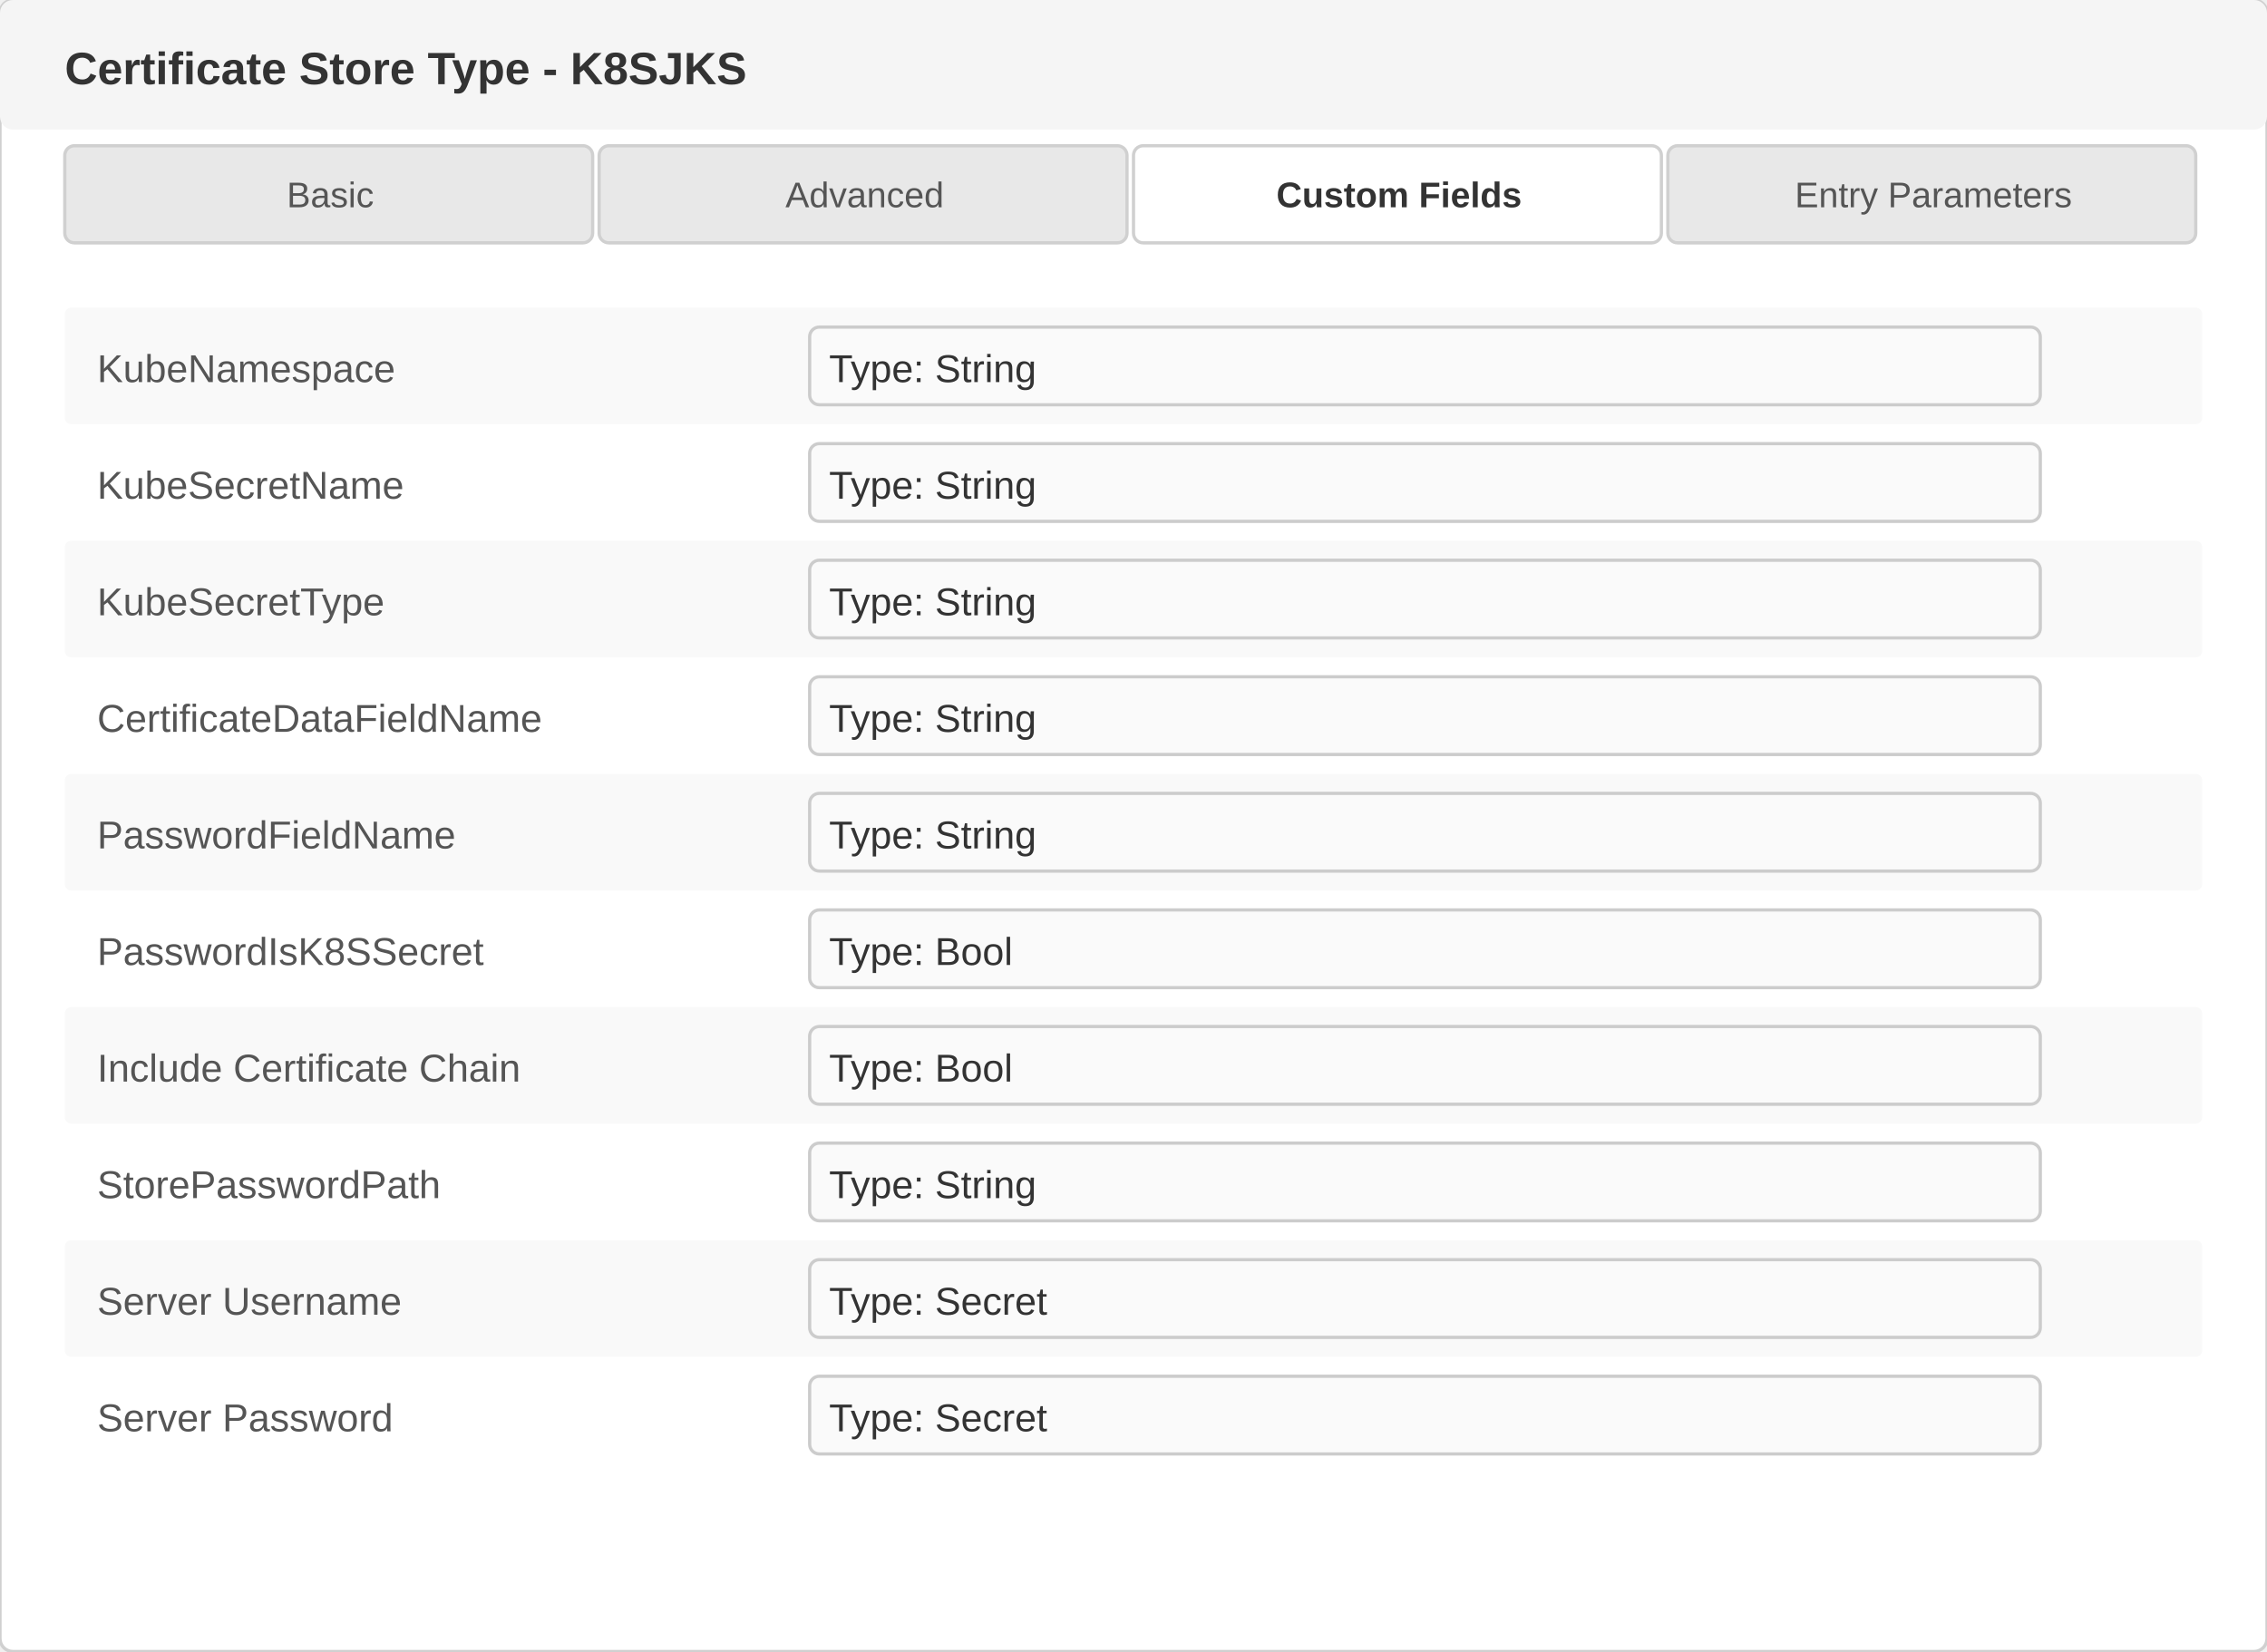
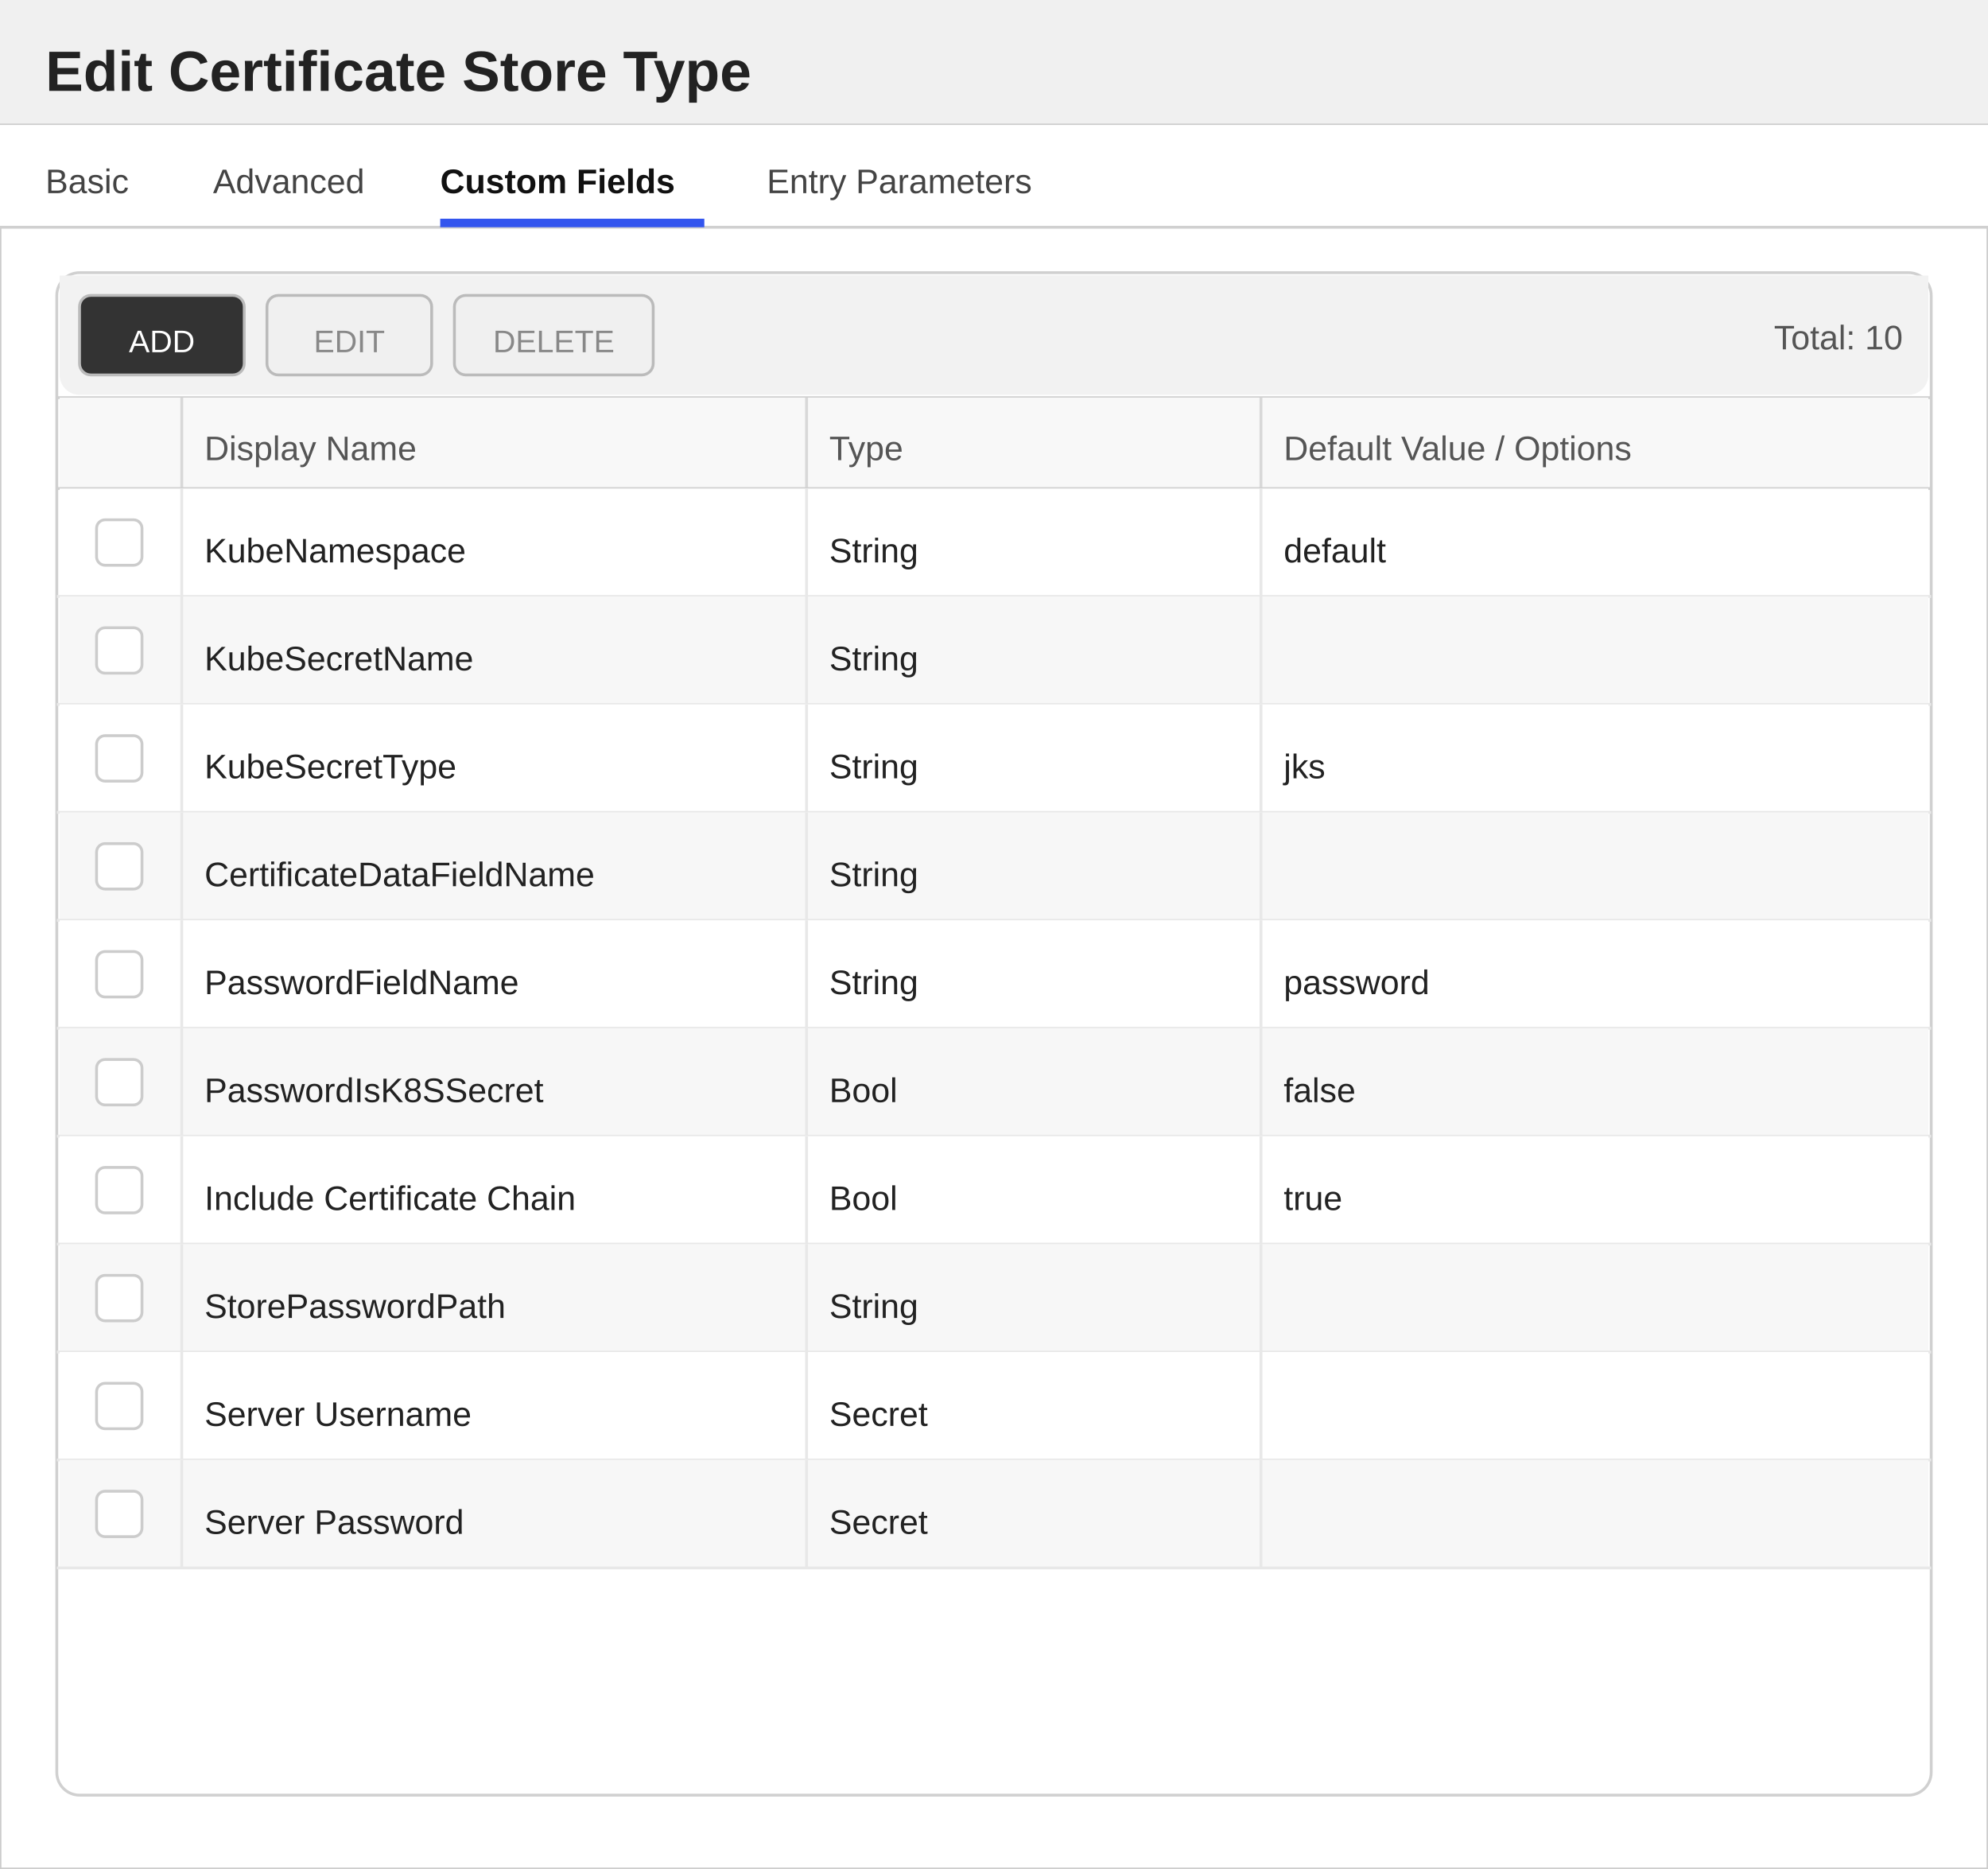
- <svg xmlns="http://www.w3.org/2000/svg" width="700" height="510" viewBox="0 0 700 510">
+ <svg xmlns="http://www.w3.org/2000/svg" width="700" height="658" viewBox="0 0 700 658">
  <defs>
    <style>
-                         text { font-family: 'Segoe UI', Arial, sans-serif; }
-                         .title { font-size: 14px; font-weight: 600; fill: #333; }
-                         .label { font-size: 12px; fill: #555; }
-                         .value { font-size: 12px; fill: #333; }
-                         .tab-text { font-size: 11px; fill: #555; }
-                         .tab-active { font-size: 11px; fill: #333; font-weight: 600; }
-                     </style>
+         text { font-family: 'Segoe UI', Arial, sans-serif; }
+         .title { font-size: 20px; font-weight: 600; fill: #222222; }
+         .section-header { font-size: 13px; font-weight: 600; fill: #333333; }
+         .label { font-size: 12px; fill: #555555; }
+         .value { font-size: 12px; fill: #222222; }
+         .tab-text { font-size: 12px; fill: #444444; }
+         .tab-active { font-size: 12px; fill: #111111; font-weight: 600; }
+     </style>
  </defs>
-   <rect x="0" y="0" width="700" height="510" fill="#ffffff" stroke="#d0d0d0" rx="4" />
-   <rect x="0" y="0" width="700" height="40" fill="#f5f5f5" rx="4" />
-   <text x="20" y="26" class="title">Certificate Store Type - K8SJKS</text>
+   <rect x="0" y="0" width="700" height="658" fill="#ffffff" stroke="#cccccc" stroke-width="1" />
+   <rect x="0" y="0" width="700" height="44" fill="#f0f0f0" />
+   <line x1="0" y1="44" x2="700" y2="44" stroke="#cccccc" stroke-width="1" />
+   <text x="16" y="32" class="title">Edit Certificate Store Type</text>
  <g>
-     <rect x="20" y="45" width="163" height="30" fill="#e8e8e8" stroke="#d0d0d0" rx="3" />
-     <text x="102" y="64" text-anchor="middle" class="tab-text">Basic</text>
-     <rect x="185" y="45" width="163" height="30" fill="#e8e8e8" stroke="#d0d0d0" rx="3" />
-     <text x="267" y="64" text-anchor="middle" class="tab-text">Advanced</text>
-     <rect x="350" y="45" width="163" height="30" fill="#ffffff" stroke="#d0d0d0" rx="3" />
-     <text x="432" y="64" text-anchor="middle" class="tab-active">Custom Fields</text>
-     <rect x="515" y="45" width="163" height="30" fill="#e8e8e8" stroke="#d0d0d0" rx="3" />
-     <text x="597" y="64" text-anchor="middle" class="tab-text">Entry Parameters</text>
+     <rect x="0" y="44" width="700" height="36" fill="#ffffff" />
+     <line x1="0" y1="80" x2="700" y2="80" stroke="#d0d0d0" stroke-width="1" />
+     <text x="16" y="68" class="tab-text">Basic</text>
+     <text x="75" y="68" class="tab-text">Advanced</text>
+     <text x="155" y="68" class="tab-active">Custom Fields</text>
+     <rect x="155" y="77" width="93" height="3" fill="#3355ee" />
+     <text x="270" y="68" class="tab-text">Entry Parameters</text>
  </g>
-   <g>
-     <rect x="20" y="95" width="660" height="36" fill="#f9f9f9" rx="2" />
-     <text x="30" y="118" class="label">KubeNamespace</text>
-     <rect x="250" y="101" width="380" height="24" fill="#fafafa" stroke="#cccccc" rx="3" />
-     <text x="256" y="118" class="value">Type: String</text>
-     <text x="30" y="154" class="label">KubeSecretName</text>
-     <rect x="250" y="137" width="380" height="24" fill="#fafafa" stroke="#cccccc" rx="3" />
-     <text x="256" y="154" class="value">Type: String</text>
-     <rect x="20" y="167" width="660" height="36" fill="#f9f9f9" rx="2" />
-     <text x="30" y="190" class="label">KubeSecretType</text>
-     <rect x="250" y="173" width="380" height="24" fill="#fafafa" stroke="#cccccc" rx="3" />
-     <text x="256" y="190" class="value">Type: String</text>
-     <text x="30" y="226" class="label">CertificateDataFieldName</text>
-     <rect x="250" y="209" width="380" height="24" fill="#fafafa" stroke="#cccccc" rx="3" />
-     <text x="256" y="226" class="value">Type: String</text>
-     <rect x="20" y="239" width="660" height="36" fill="#f9f9f9" rx="2" />
-     <text x="30" y="262" class="label">PasswordFieldName</text>
-     <rect x="250" y="245" width="380" height="24" fill="#fafafa" stroke="#cccccc" rx="3" />
-     <text x="256" y="262" class="value">Type: String</text>
-     <text x="30" y="298" class="label">PasswordIsK8SSecret</text>
-     <rect x="250" y="281" width="380" height="24" fill="#fafafa" stroke="#cccccc" rx="3" />
-     <text x="256" y="298" class="value">Type: Bool</text>
-     <rect x="20" y="311" width="660" height="36" fill="#f9f9f9" rx="2" />
-     <text x="30" y="334" class="label">Include Certificate Chain</text>
-     <rect x="250" y="317" width="380" height="24" fill="#fafafa" stroke="#cccccc" rx="3" />
-     <text x="256" y="334" class="value">Type: Bool</text>
-     <text x="30" y="370" class="label">StorePasswordPath</text>
-     <rect x="250" y="353" width="380" height="24" fill="#fafafa" stroke="#cccccc" rx="3" />
-     <text x="256" y="370" class="value">Type: String</text>
-     <rect x="20" y="383" width="660" height="36" fill="#f9f9f9" rx="2" />
-     <text x="30" y="406" class="label">Server Username</text>
-     <rect x="250" y="389" width="380" height="24" fill="#fafafa" stroke="#cccccc" rx="3" />
-     <text x="256" y="406" class="value">Type: Secret</text>
-     <text x="30" y="442" class="label">Server Password</text>
-     <rect x="250" y="425" width="380" height="24" fill="#fafafa" stroke="#cccccc" rx="3" />
-     <text x="256" y="442" class="value">Type: Secret</text>
-   </g>
+   <rect x="20" y="96" width="660" height="536" fill="#ffffff" stroke="#d0d0d0" rx="8" />
+   <rect x="21" y="97" width="658" height="8" fill="#f2f2f2" />
+   <rect x="21" y="97" width="658" height="42" fill="#f2f2f2" rx="7" />
+   <rect x="28" y="104" width="58" height="28" fill="#333333" stroke="#bbbbbb" rx="4" />
+   <text x="57" y="124" text-anchor="middle" fill="#ffffff" font-size="11" font-family="'Segoe UI', Arial, sans-serif">ADD</text>
+   <rect x="94" y="104" width="58" height="28" fill="#f0f0f0" stroke="#bbbbbb" rx="4" />
+   <text x="123" y="124" text-anchor="middle" fill="#888888" font-size="11" font-family="'Segoe UI', Arial, sans-serif">EDIT</text>
+   <rect x="160" y="104" width="70" height="28" fill="#f0f0f0" stroke="#bbbbbb" rx="4" />
+   <text x="195" y="124" text-anchor="middle" fill="#888888" font-size="11" font-family="'Segoe UI', Arial, sans-serif">DELETE</text>
+   <text x="670" y="123" text-anchor="end" class="label">Total: 10</text>
+   <line x1="20" y1="140" x2="680" y2="140" stroke="#d0d0d0" stroke-width="1" />
+   <rect x="21" y="140" width="658" height="32" fill="#f8f8f8" />
+   <text x="72" y="162" class="label">Display Name</text>
+   <text x="292" y="162" class="label">Type</text>
+   <text x="452" y="162" class="label">Default Value / Options</text>
+   <line x1="64" y1="140" x2="64" y2="172" stroke="#d8d8d8" stroke-width="1" />
+   <line x1="284" y1="140" x2="284" y2="172" stroke="#d8d8d8" stroke-width="1" />
+   <line x1="444" y1="140" x2="444" y2="172" stroke="#d8d8d8" stroke-width="1" />
+   <line x1="20" y1="172" x2="680" y2="172" stroke="#d0d0d0" stroke-width="1" />
+   <rect x="21" y="172" width="658" height="38" fill="#ffffff" />
+   <line x1="20" y1="210" x2="680" y2="210" stroke="#e8e8e8" stroke-width="1" />
+   <line x1="64" y1="172" x2="64" y2="210" stroke="#e8e8e8" stroke-width="1" />
+   <line x1="284" y1="172" x2="284" y2="210" stroke="#e8e8e8" stroke-width="1" />
+   <line x1="444" y1="172" x2="444" y2="210" stroke="#e8e8e8" stroke-width="1" />
+   <rect x="34" y="183" width="16" height="16" fill="#ffffff" stroke="#cccccc" rx="3" />
+   <text x="72" y="198" class="value">KubeNamespace</text>
+   <text x="292" y="198" class="value">String</text>
+   <text x="452" y="198" class="value">default</text>
+   <rect x="21" y="210" width="658" height="38" fill="#f7f7f7" />
+   <line x1="20" y1="248" x2="680" y2="248" stroke="#e8e8e8" stroke-width="1" />
+   <line x1="64" y1="210" x2="64" y2="248" stroke="#e8e8e8" stroke-width="1" />
+   <line x1="284" y1="210" x2="284" y2="248" stroke="#e8e8e8" stroke-width="1" />
+   <line x1="444" y1="210" x2="444" y2="248" stroke="#e8e8e8" stroke-width="1" />
+   <rect x="34" y="221" width="16" height="16" fill="#ffffff" stroke="#cccccc" rx="3" />
+   <text x="72" y="236" class="value">KubeSecretName</text>
+   <text x="292" y="236" class="value">String</text>
+   <rect x="21" y="248" width="658" height="38" fill="#ffffff" />
+   <line x1="20" y1="286" x2="680" y2="286" stroke="#e8e8e8" stroke-width="1" />
+   <line x1="64" y1="248" x2="64" y2="286" stroke="#e8e8e8" stroke-width="1" />
+   <line x1="284" y1="248" x2="284" y2="286" stroke="#e8e8e8" stroke-width="1" />
+   <line x1="444" y1="248" x2="444" y2="286" stroke="#e8e8e8" stroke-width="1" />
+   <rect x="34" y="259" width="16" height="16" fill="#ffffff" stroke="#cccccc" rx="3" />
+   <text x="72" y="274" class="value">KubeSecretType</text>
+   <text x="292" y="274" class="value">String</text>
+   <text x="452" y="274" class="value">jks</text>
+   <rect x="21" y="286" width="658" height="38" fill="#f7f7f7" />
+   <line x1="20" y1="324" x2="680" y2="324" stroke="#e8e8e8" stroke-width="1" />
+   <line x1="64" y1="286" x2="64" y2="324" stroke="#e8e8e8" stroke-width="1" />
+   <line x1="284" y1="286" x2="284" y2="324" stroke="#e8e8e8" stroke-width="1" />
+   <line x1="444" y1="286" x2="444" y2="324" stroke="#e8e8e8" stroke-width="1" />
+   <rect x="34" y="297" width="16" height="16" fill="#ffffff" stroke="#cccccc" rx="3" />
+   <text x="72" y="312" class="value">CertificateDataFieldName</text>
+   <text x="292" y="312" class="value">String</text>
+   <rect x="21" y="324" width="658" height="38" fill="#ffffff" />
+   <line x1="20" y1="362" x2="680" y2="362" stroke="#e8e8e8" stroke-width="1" />
+   <line x1="64" y1="324" x2="64" y2="362" stroke="#e8e8e8" stroke-width="1" />
+   <line x1="284" y1="324" x2="284" y2="362" stroke="#e8e8e8" stroke-width="1" />
+   <line x1="444" y1="324" x2="444" y2="362" stroke="#e8e8e8" stroke-width="1" />
+   <rect x="34" y="335" width="16" height="16" fill="#ffffff" stroke="#cccccc" rx="3" />
+   <text x="72" y="350" class="value">PasswordFieldName</text>
+   <text x="292" y="350" class="value">String</text>
+   <text x="452" y="350" class="value">password</text>
+   <rect x="21" y="362" width="658" height="38" fill="#f7f7f7" />
+   <line x1="20" y1="400" x2="680" y2="400" stroke="#e8e8e8" stroke-width="1" />
+   <line x1="64" y1="362" x2="64" y2="400" stroke="#e8e8e8" stroke-width="1" />
+   <line x1="284" y1="362" x2="284" y2="400" stroke="#e8e8e8" stroke-width="1" />
+   <line x1="444" y1="362" x2="444" y2="400" stroke="#e8e8e8" stroke-width="1" />
+   <rect x="34" y="373" width="16" height="16" fill="#ffffff" stroke="#cccccc" rx="3" />
+   <text x="72" y="388" class="value">PasswordIsK8SSecret</text>
+   <text x="292" y="388" class="value">Bool</text>
+   <text x="452" y="388" class="value">false</text>
+   <rect x="21" y="400" width="658" height="38" fill="#ffffff" />
+   <line x1="20" y1="438" x2="680" y2="438" stroke="#e8e8e8" stroke-width="1" />
+   <line x1="64" y1="400" x2="64" y2="438" stroke="#e8e8e8" stroke-width="1" />
+   <line x1="284" y1="400" x2="284" y2="438" stroke="#e8e8e8" stroke-width="1" />
+   <line x1="444" y1="400" x2="444" y2="438" stroke="#e8e8e8" stroke-width="1" />
+   <rect x="34" y="411" width="16" height="16" fill="#ffffff" stroke="#cccccc" rx="3" />
+   <text x="72" y="426" class="value">Include Certificate Chain</text>
+   <text x="292" y="426" class="value">Bool</text>
+   <text x="452" y="426" class="value">true</text>
+   <rect x="21" y="438" width="658" height="38" fill="#f7f7f7" />
+   <line x1="20" y1="476" x2="680" y2="476" stroke="#e8e8e8" stroke-width="1" />
+   <line x1="64" y1="438" x2="64" y2="476" stroke="#e8e8e8" stroke-width="1" />
+   <line x1="284" y1="438" x2="284" y2="476" stroke="#e8e8e8" stroke-width="1" />
+   <line x1="444" y1="438" x2="444" y2="476" stroke="#e8e8e8" stroke-width="1" />
+   <rect x="34" y="449" width="16" height="16" fill="#ffffff" stroke="#cccccc" rx="3" />
+   <text x="72" y="464" class="value">StorePasswordPath</text>
+   <text x="292" y="464" class="value">String</text>
+   <rect x="21" y="476" width="658" height="38" fill="#ffffff" />
+   <line x1="20" y1="514" x2="680" y2="514" stroke="#e8e8e8" stroke-width="1" />
+   <line x1="64" y1="476" x2="64" y2="514" stroke="#e8e8e8" stroke-width="1" />
+   <line x1="284" y1="476" x2="284" y2="514" stroke="#e8e8e8" stroke-width="1" />
+   <line x1="444" y1="476" x2="444" y2="514" stroke="#e8e8e8" stroke-width="1" />
+   <rect x="34" y="487" width="16" height="16" fill="#ffffff" stroke="#cccccc" rx="3" />
+   <text x="72" y="502" class="value">Server Username</text>
+   <text x="292" y="502" class="value">Secret</text>
+   <rect x="21" y="514" width="658" height="38" fill="#f7f7f7" />
+   <line x1="20" y1="552" x2="680" y2="552" stroke="#e8e8e8" stroke-width="1" />
+   <line x1="64" y1="514" x2="64" y2="552" stroke="#e8e8e8" stroke-width="1" />
+   <line x1="284" y1="514" x2="284" y2="552" stroke="#e8e8e8" stroke-width="1" />
+   <line x1="444" y1="514" x2="444" y2="552" stroke="#e8e8e8" stroke-width="1" />
+   <rect x="34" y="525" width="16" height="16" fill="#ffffff" stroke="#cccccc" rx="3" />
+   <text x="72" y="540" class="value">Server Password</text>
+   <text x="292" y="540" class="value">Secret</text>
</svg>
